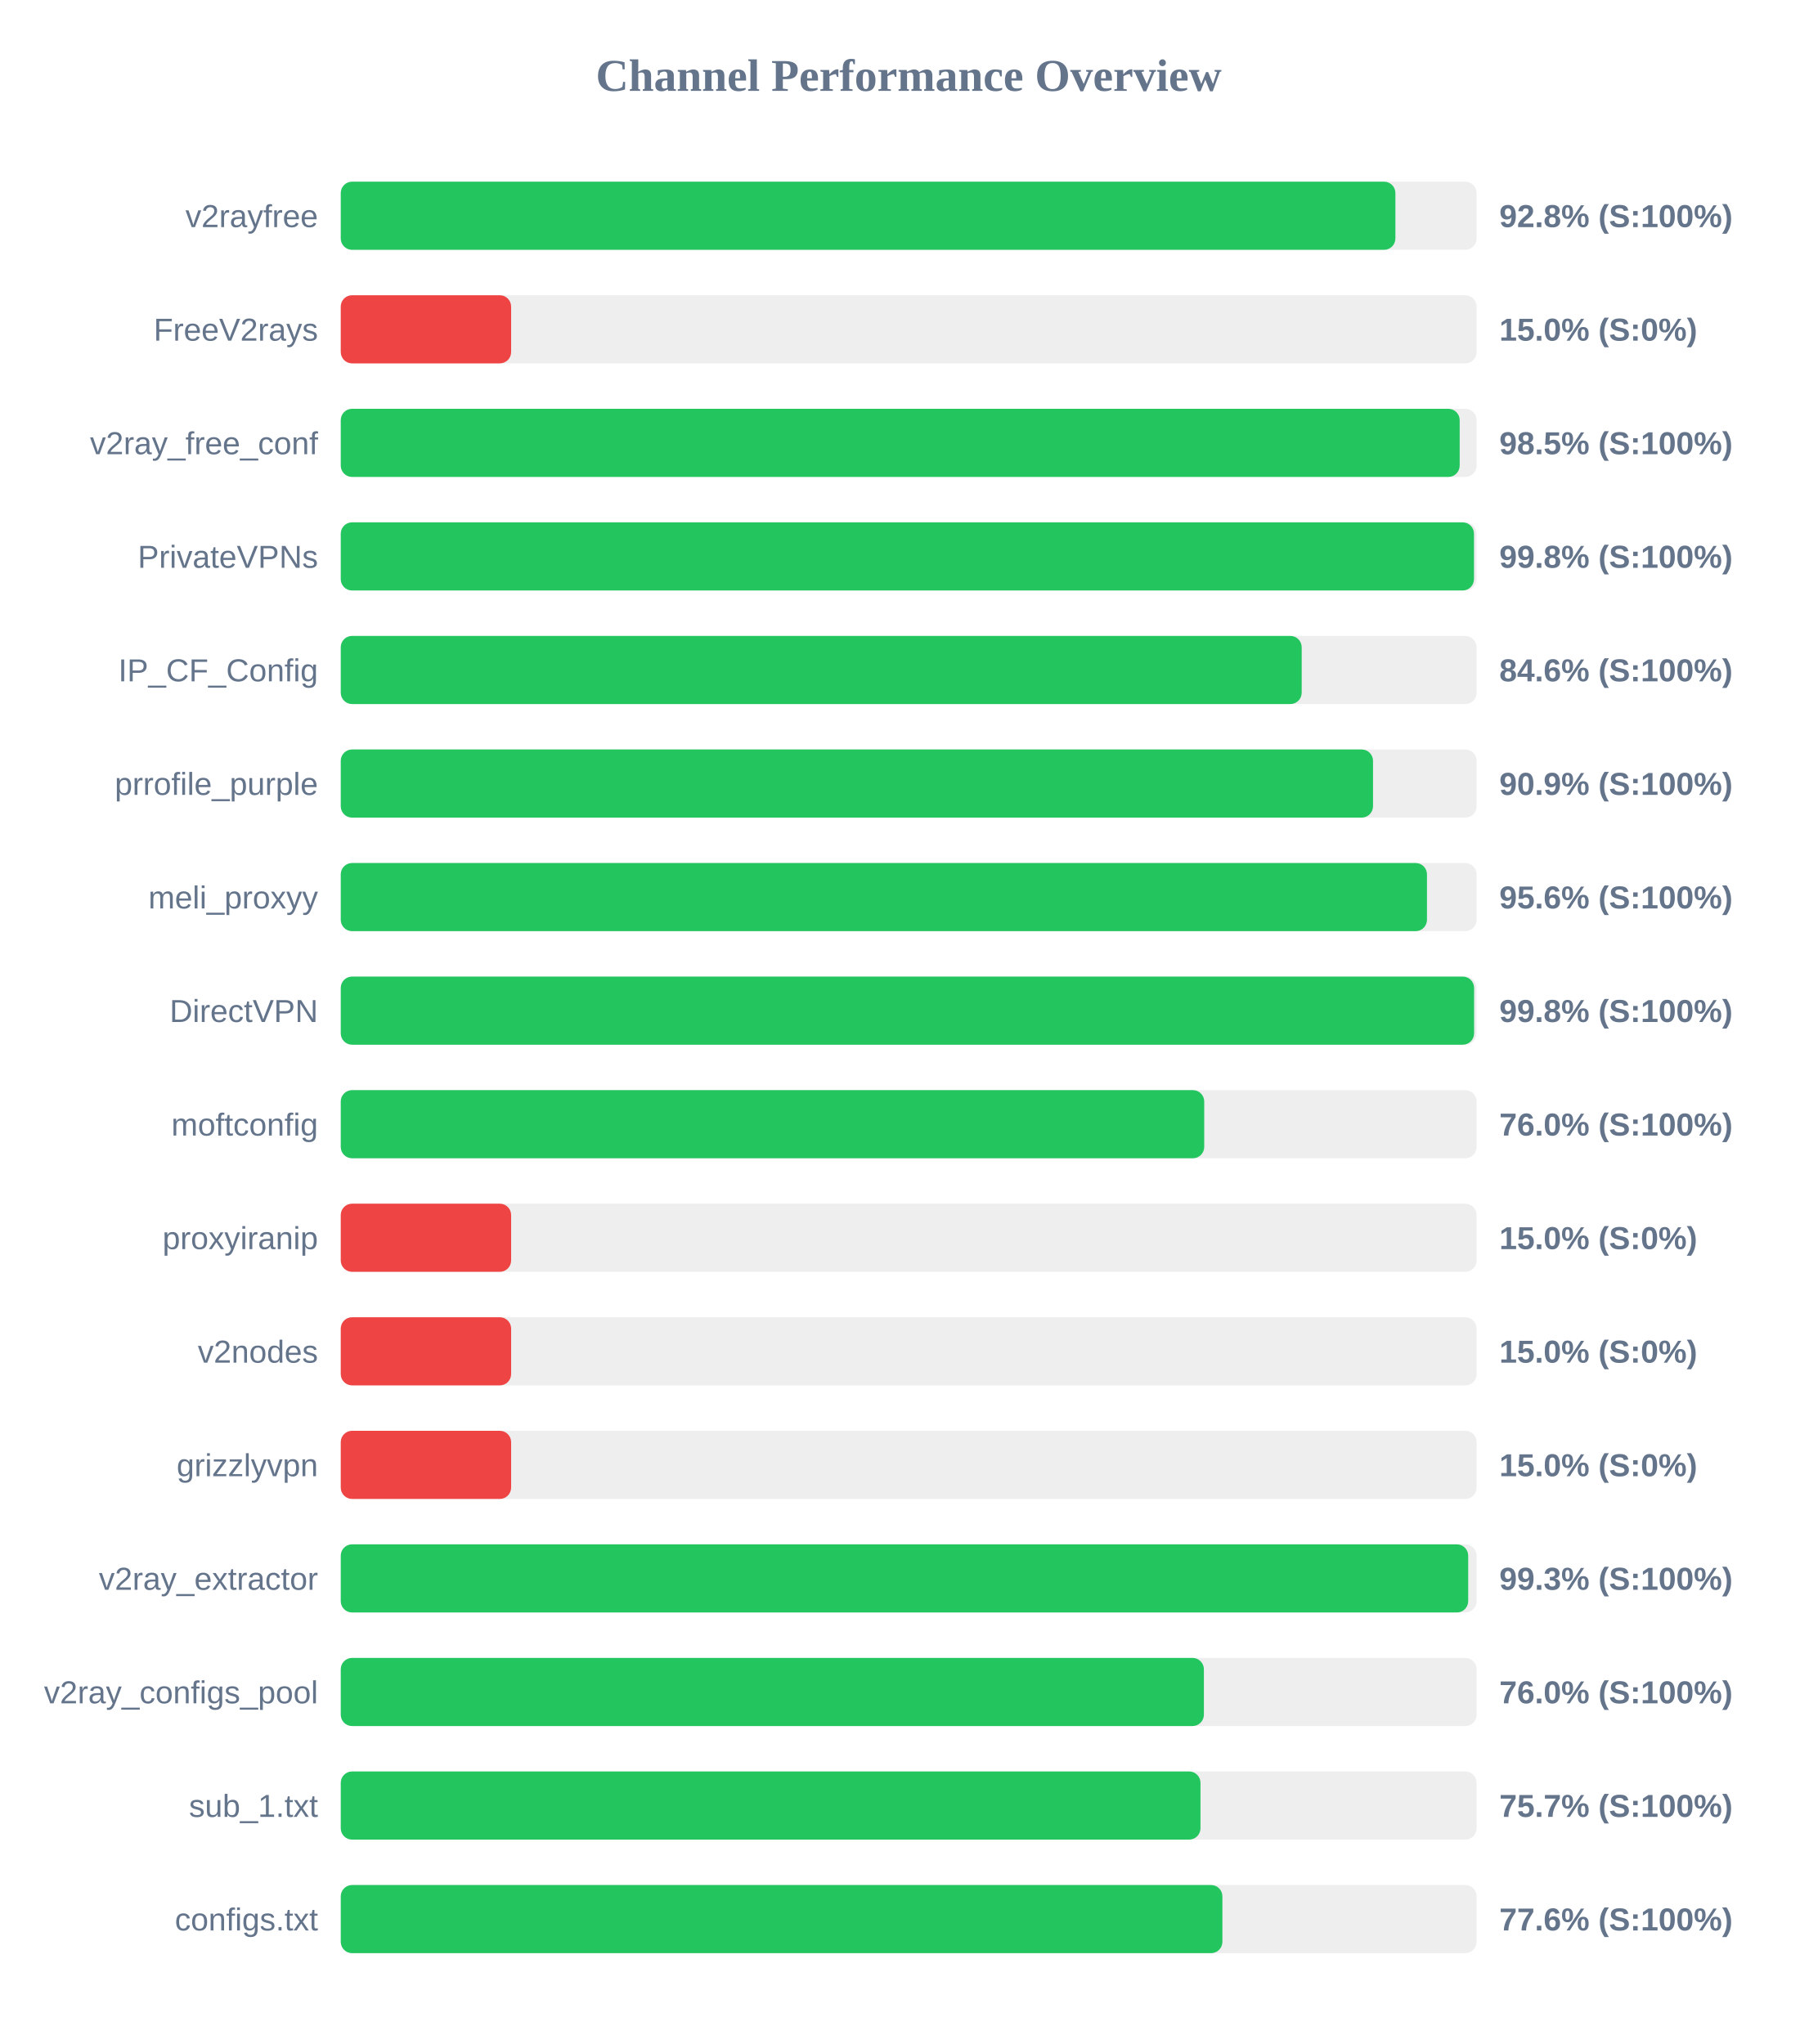
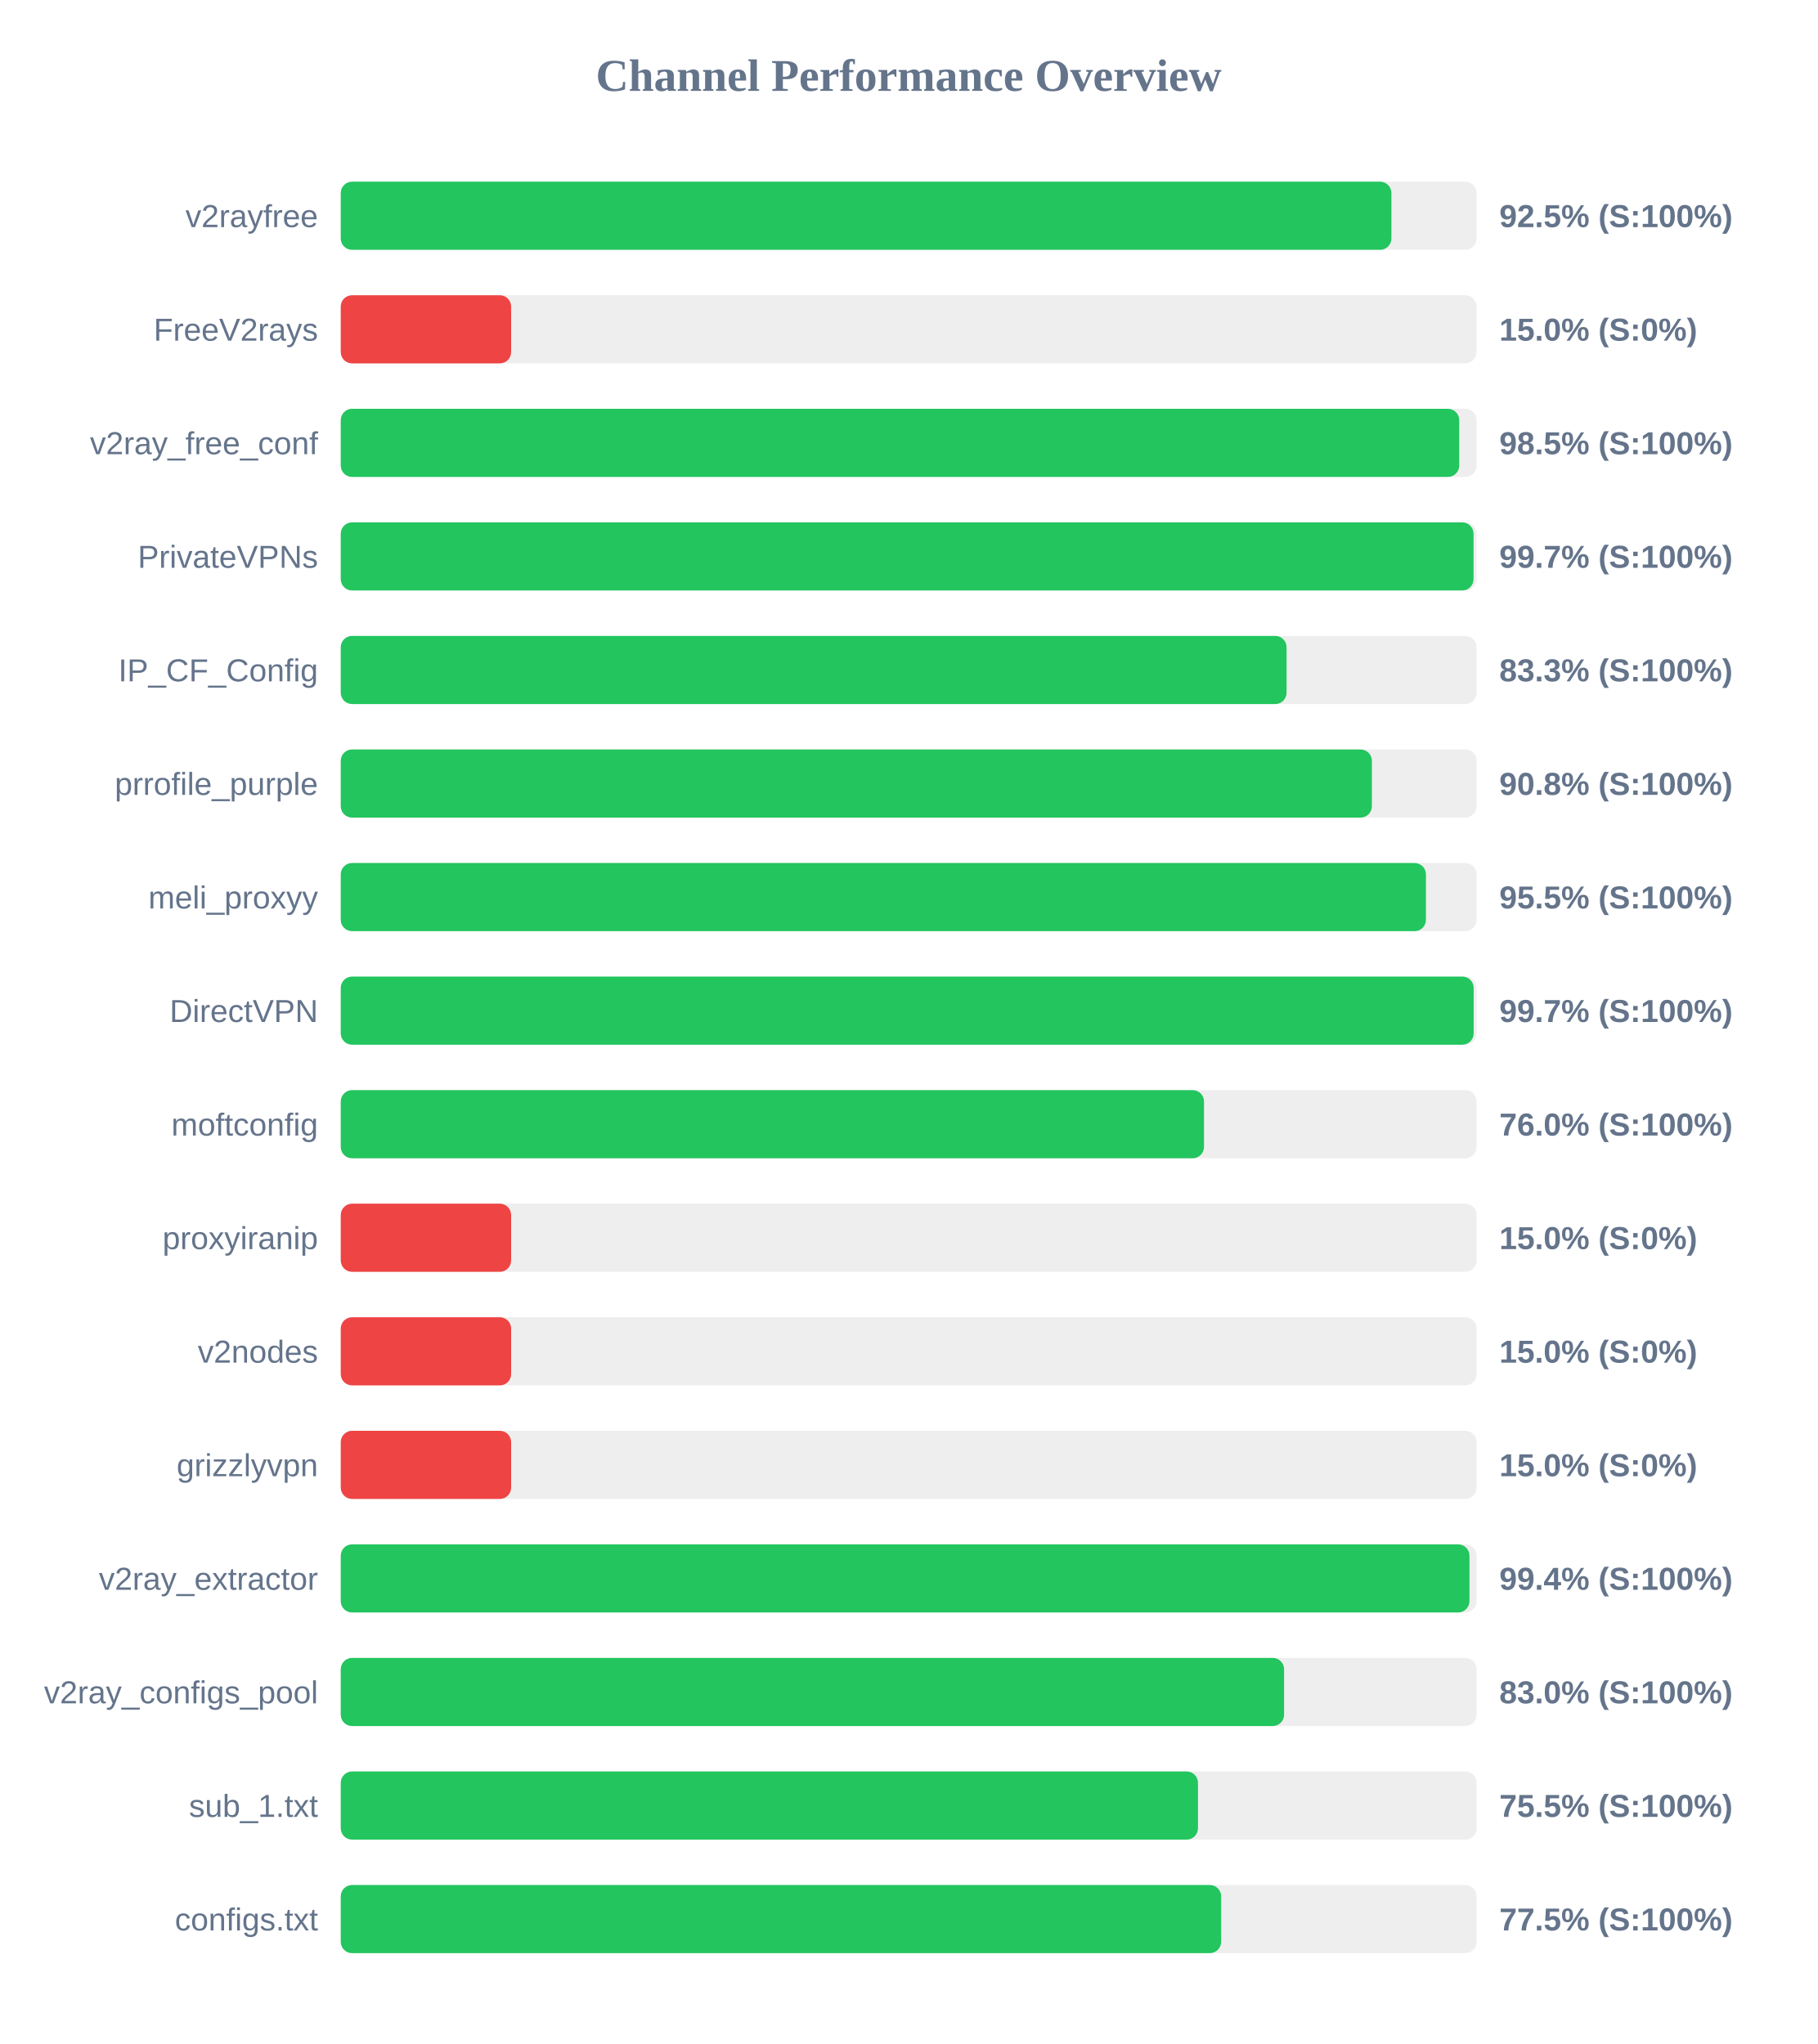
<svg xmlns="http://www.w3.org/2000/svg" width="800" height="900" version="1.1">
  <style>
        .row { font: 14px Arial; fill: #64748b; }
        .score { font: bold 14px Arial; fill: #64748b; }
    </style>
  <text x="400" y="40" text-anchor="middle" font-size="20px" font-weight="bold" fill="#64748b">Channel Performance Overview</text>
  <rect x="150" y="80" width="500" height="30" fill="#eee" rx="5" />
-   <rect x="150" y="80" width="464.25" height="30" fill="#22c55e" rx="5" />
+   <rect x="150" y="80" width="462.5" height="30" fill="#22c55e" rx="5" />
  <text x="140" y="100" text-anchor="end" class="row">v2rayfree</text>
-   <text x="660" y="100" text-anchor="start" class="score">92.8% (S:100%)</text>
+   <text x="660" y="100" text-anchor="start" class="score">92.5% (S:100%)</text>
  <rect x="150" y="130" width="500" height="30" fill="#eee" rx="5" />
  <rect x="150" y="130" width="75.0" height="30" fill="#ef4444" rx="5" />
  <text x="140" y="150" text-anchor="end" class="row">FreeV2rays</text>
  <text x="660" y="150" text-anchor="start" class="score">15.0% (S:0%)</text>
  <rect x="150" y="180" width="500" height="30" fill="#eee" rx="5" />
-   <rect x="150" y="180" width="492.55" height="30" fill="#22c55e" rx="5" />
+   <rect x="150" y="180" width="492.35" height="30" fill="#22c55e" rx="5" />
  <text x="140" y="200" text-anchor="end" class="row">v2ray_free_conf</text>
  <text x="660" y="200" text-anchor="start" class="score">98.5% (S:100%)</text>
  <rect x="150" y="230" width="500" height="30" fill="#eee" rx="5" />
-   <rect x="150" y="230" width="498.85" height="30" fill="#22c55e" rx="5" />
+   <rect x="150" y="230" width="498.65" height="30" fill="#22c55e" rx="5" />
  <text x="140" y="250" text-anchor="end" class="row">PrivateVPNs</text>
-   <text x="660" y="250" text-anchor="start" class="score">99.8% (S:100%)</text>
+   <text x="660" y="250" text-anchor="start" class="score">99.7% (S:100%)</text>
  <rect x="150" y="280" width="500" height="30" fill="#eee" rx="5" />
-   <rect x="150" y="280" width="423.0" height="30" fill="#22c55e" rx="5" />
+   <rect x="150" y="280" width="416.35" height="30" fill="#22c55e" rx="5" />
  <text x="140" y="300" text-anchor="end" class="row">IP_CF_Config</text>
-   <text x="660" y="300" text-anchor="start" class="score">84.6% (S:100%)</text>
+   <text x="660" y="300" text-anchor="start" class="score">83.3% (S:100%)</text>
  <rect x="150" y="330" width="500" height="30" fill="#eee" rx="5" />
-   <rect x="150" y="330" width="454.4" height="30" fill="#22c55e" rx="5" />
+   <rect x="150" y="330" width="453.9" height="30" fill="#22c55e" rx="5" />
  <text x="140" y="350" text-anchor="end" class="row">prrofile_purple</text>
-   <text x="660" y="350" text-anchor="start" class="score">90.9% (S:100%)</text>
+   <text x="660" y="350" text-anchor="start" class="score">90.8% (S:100%)</text>
  <rect x="150" y="380" width="500" height="30" fill="#eee" rx="5" />
-   <rect x="150" y="380" width="478.15" height="30" fill="#22c55e" rx="5" />
+   <rect x="150" y="380" width="477.7" height="30" fill="#22c55e" rx="5" />
  <text x="140" y="400" text-anchor="end" class="row">meli_proxyy</text>
-   <text x="660" y="400" text-anchor="start" class="score">95.6% (S:100%)</text>
+   <text x="660" y="400" text-anchor="start" class="score">95.5% (S:100%)</text>
  <rect x="150" y="430" width="500" height="30" fill="#eee" rx="5" />
-   <rect x="150" y="430" width="498.9" height="30" fill="#22c55e" rx="5" />
+   <rect x="150" y="430" width="498.7" height="30" fill="#22c55e" rx="5" />
  <text x="140" y="450" text-anchor="end" class="row">DirectVPN</text>
-   <text x="660" y="450" text-anchor="start" class="score">99.8% (S:100%)</text>
+   <text x="660" y="450" text-anchor="start" class="score">99.7% (S:100%)</text>
  <rect x="150" y="480" width="500" height="30" fill="#eee" rx="5" />
-   <rect x="150" y="480" width="380.1" height="30" fill="#22c55e" rx="5" />
+   <rect x="150" y="480" width="380.0" height="30" fill="#22c55e" rx="5" />
  <text x="140" y="500" text-anchor="end" class="row">moftconfig</text>
  <text x="660" y="500" text-anchor="start" class="score">76.0% (S:100%)</text>
  <rect x="150" y="530" width="500" height="30" fill="#eee" rx="5" />
  <rect x="150" y="530" width="75.0" height="30" fill="#ef4444" rx="5" />
  <text x="140" y="550" text-anchor="end" class="row">proxyiranip</text>
  <text x="660" y="550" text-anchor="start" class="score">15.0% (S:0%)</text>
  <rect x="150" y="580" width="500" height="30" fill="#eee" rx="5" />
  <rect x="150" y="580" width="75.0" height="30" fill="#ef4444" rx="5" />
  <text x="140" y="600" text-anchor="end" class="row">v2nodes</text>
  <text x="660" y="600" text-anchor="start" class="score">15.0% (S:0%)</text>
  <rect x="150" y="630" width="500" height="30" fill="#eee" rx="5" />
  <rect x="150" y="630" width="75.0" height="30" fill="#ef4444" rx="5" />
  <text x="140" y="650" text-anchor="end" class="row">grizzlyvpn</text>
  <text x="660" y="650" text-anchor="start" class="score">15.0% (S:0%)</text>
  <rect x="150" y="680" width="500" height="30" fill="#eee" rx="5" />
-   <rect x="150" y="680" width="496.3" height="30" fill="#22c55e" rx="5" />
+   <rect x="150" y="680" width="496.85" height="30" fill="#22c55e" rx="5" />
  <text x="140" y="700" text-anchor="end" class="row">v2ray_extractor</text>
-   <text x="660" y="700" text-anchor="start" class="score">99.3% (S:100%)</text>
+   <text x="660" y="700" text-anchor="start" class="score">99.4% (S:100%)</text>
  <rect x="150" y="730" width="500" height="30" fill="#eee" rx="5" />
-   <rect x="150" y="730" width="379.95" height="30" fill="#22c55e" rx="5" />
+   <rect x="150" y="730" width="415.25" height="30" fill="#22c55e" rx="5" />
  <text x="140" y="750" text-anchor="end" class="row">v2ray_configs_pool</text>
-   <text x="660" y="750" text-anchor="start" class="score">76.0% (S:100%)</text>
+   <text x="660" y="750" text-anchor="start" class="score">83.0% (S:100%)</text>
  <rect x="150" y="780" width="500" height="30" fill="#eee" rx="5" />
-   <rect x="150" y="780" width="378.45" height="30" fill="#22c55e" rx="5" />
+   <rect x="150" y="780" width="377.35" height="30" fill="#22c55e" rx="5" />
  <text x="140" y="800" text-anchor="end" class="row">sub_1.txt</text>
-   <text x="660" y="800" text-anchor="start" class="score">75.7% (S:100%)</text>
+   <text x="660" y="800" text-anchor="start" class="score">75.5% (S:100%)</text>
  <rect x="150" y="830" width="500" height="30" fill="#eee" rx="5" />
-   <rect x="150" y="830" width="388.1" height="30" fill="#22c55e" rx="5" />
+   <rect x="150" y="830" width="387.55" height="30" fill="#22c55e" rx="5" />
  <text x="140" y="850" text-anchor="end" class="row">configs.txt</text>
-   <text x="660" y="850" text-anchor="start" class="score">77.6% (S:100%)</text>
+   <text x="660" y="850" text-anchor="start" class="score">77.5% (S:100%)</text>
</svg>
